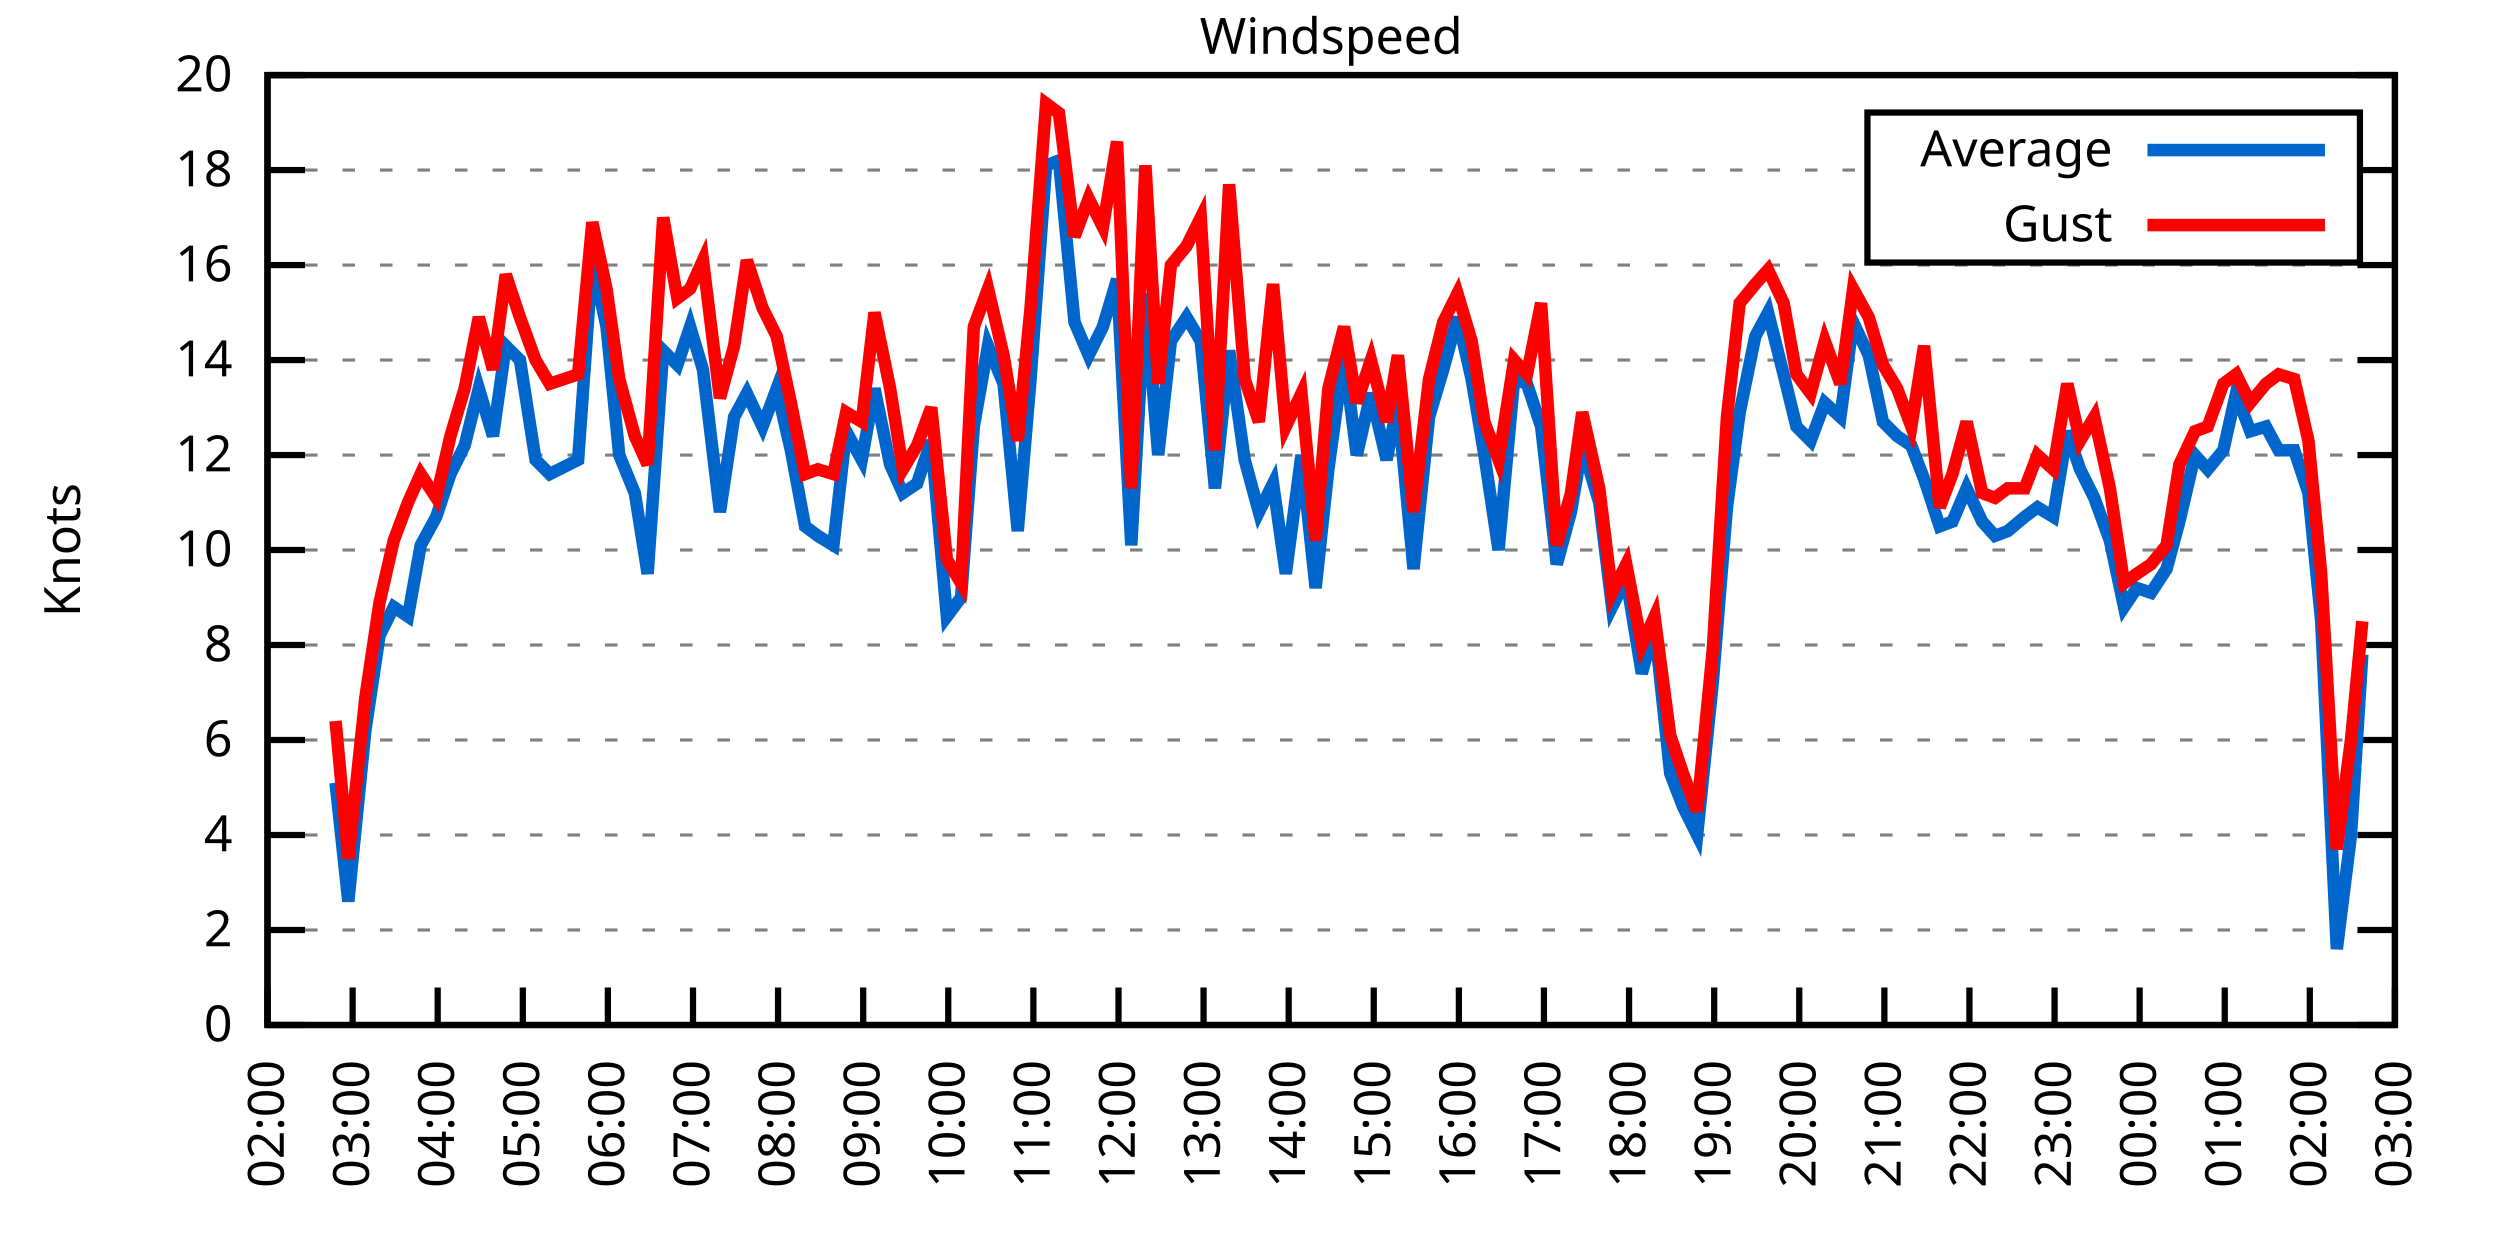
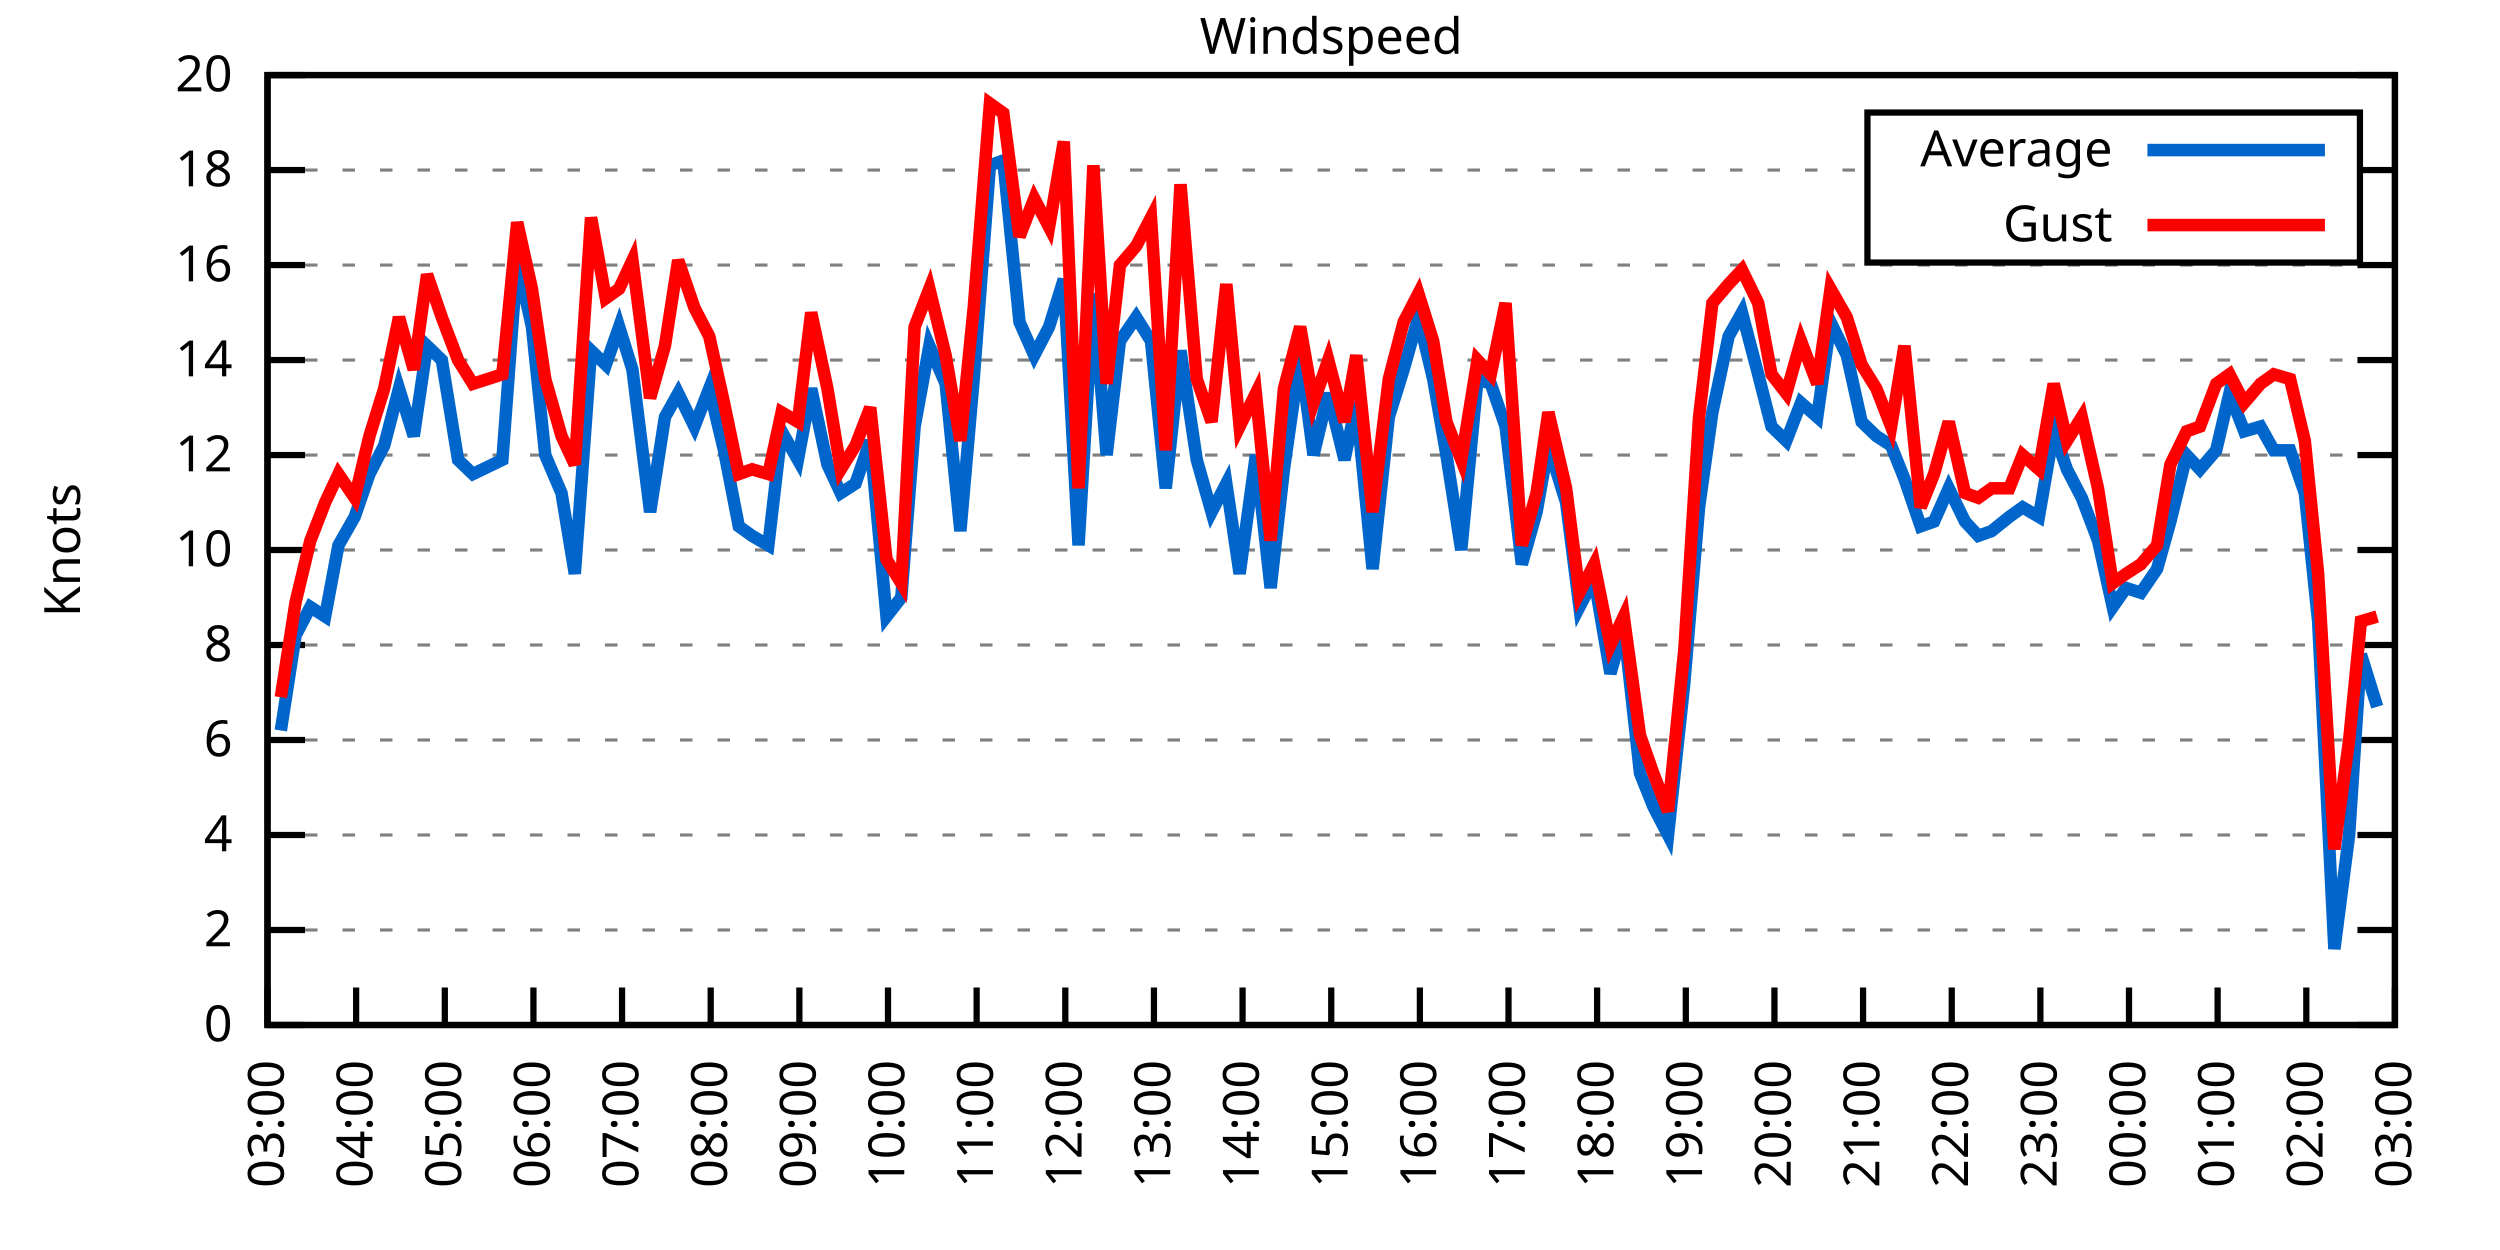
<svg xmlns="http://www.w3.org/2000/svg" xmlns:xlink="http://www.w3.org/1999/xlink" width="400" height="200" viewBox="0 0 400 200">
  <g id="gnuplot_canvas">
    <rect x="0" y="0" width="400" height="200" fill="none" />
    <defs>
      <circle id="gpDot" r="0.5" stroke-width="0.5" stroke="currentColor" />
      <path id="gpPt0" stroke-width="0.333" stroke="currentColor" d="M-1,0 h2 M0,-1 v2" />
      <path id="gpPt1" stroke-width="0.333" stroke="currentColor" d="M-1,-1 L1,1 M1,-1 L-1,1" />
      <path id="gpPt2" stroke-width="0.333" stroke="currentColor" d="M-1,0 L1,0 M0,-1 L0,1 M-1,-1 L1,1 M-1,1 L1,-1" />
      <rect id="gpPt3" stroke-width="0.333" stroke="currentColor" x="-1" y="-1" width="2" height="2" />
      <rect id="gpPt4" stroke-width="0.333" stroke="currentColor" fill="currentColor" x="-1" y="-1" width="2" height="2" />
      <circle id="gpPt5" stroke-width="0.333" stroke="currentColor" cx="0" cy="0" r="1" />
      <use xlink:href="#gpPt5" id="gpPt6" fill="currentColor" stroke="none" />
      <path id="gpPt7" stroke-width="0.333" stroke="currentColor" d="M0,-1.33 L-1.33,0.67 L1.33,0.67 z" />
      <use xlink:href="#gpPt7" id="gpPt8" fill="currentColor" stroke="none" />
      <use xlink:href="#gpPt7" id="gpPt9" stroke="currentColor" transform="rotate(180)" />
      <use xlink:href="#gpPt9" id="gpPt10" fill="currentColor" stroke="none" />
      <use xlink:href="#gpPt3" id="gpPt11" stroke="currentColor" transform="rotate(45)" />
      <use xlink:href="#gpPt11" id="gpPt12" fill="currentColor" stroke="none" />
      <path id="gpPt13" stroke-width="0.333" stroke="currentColor" d="M0,1.330 L1.265,0.411 L0.782,-1.067 L-0.782,-1.076 L-1.265,0.411 z" />
      <use xlink:href="#gpPt13" id="gpPt14" fill="currentColor" stroke="none" />
      <filter id="textbox" filterUnits="objectBoundingBox" x="0" y="0" height="1" width="1">
        <feFlood flood-color="white" flood-opacity="1" result="bgnd" />
        <feComposite in="SourceGraphic" in2="bgnd" operator="atop" />
      </filter>
      <filter id="greybox" filterUnits="objectBoundingBox" x="0" y="0" height="1" width="1">
        <feFlood flood-color="lightgrey" flood-opacity="1" result="grey" />
        <feComposite in="SourceGraphic" in2="grey" operator="atop" />
      </filter>
    </defs>
    <g fill="none" color="white" stroke="currentColor" stroke-width="1.00" stroke-linecap="butt" stroke-linejoin="miter">
</g>
    <g fill="none" color="black" stroke="currentColor" stroke-width="1.00" stroke-linecap="butt" stroke-linejoin="miter">
      <g stroke="none" shape-rendering="crispEdges">
        <polygon fill="rgb(255, 255, 255)" points="42.80,164.00 383.18,164.00 383.18,12.02 42.80,12.02 " />
      </g>
    </g>
    <g fill="none" color="black" stroke="currentColor" stroke-width="1.00" stroke-linecap="butt" stroke-linejoin="miter">
</g>
    <g fill="none" color="black" stroke="black" stroke-width="0.50" stroke-linecap="butt" stroke-linejoin="miter">
</g>
    <g fill="none" color="gray" stroke="currentColor" stroke-width="0.50" stroke-linecap="butt" stroke-linejoin="miter">
      <path stroke="gray" stroke-dasharray="2,4" class="gridline" d="M42.80,164.00 L383.19,164.00  " />
    </g>
    <g fill="none" color="gray" stroke="gray" stroke-width="1.00" stroke-linecap="butt" stroke-linejoin="miter">
</g>
    <g fill="none" color="black" stroke="currentColor" stroke-width="1.00" stroke-linecap="butt" stroke-linejoin="miter">
      <path stroke="black" d="M42.80,164.00 L48.80,164.00 M383.19,164.00 L377.19,164.00  " />
      <g transform="translate(37.20,166.60)" stroke="none" fill="black" font-family="Sans" font-size="8.00" text-anchor="end">
        <text>
          <tspan font-family="Sans"> 0</tspan>
        </text>
      </g>
    </g>
    <g fill="none" color="black" stroke="currentColor" stroke-width="1.00" stroke-linecap="butt" stroke-linejoin="miter">
</g>
    <g fill="none" color="black" stroke="black" stroke-width="0.50" stroke-linecap="butt" stroke-linejoin="miter">
</g>
    <g fill="none" color="gray" stroke="currentColor" stroke-width="0.50" stroke-linecap="butt" stroke-linejoin="miter">
      <path stroke="gray" stroke-dasharray="2,4" class="gridline" d="M42.80,148.80 L383.19,148.80  " />
    </g>
    <g fill="none" color="gray" stroke="gray" stroke-width="1.00" stroke-linecap="butt" stroke-linejoin="miter">
</g>
    <g fill="none" color="black" stroke="currentColor" stroke-width="1.00" stroke-linecap="butt" stroke-linejoin="miter">
      <path stroke="black" d="M42.80,148.80 L48.80,148.80 M383.19,148.80 L377.19,148.80  " />
      <g transform="translate(37.20,151.40)" stroke="none" fill="black" font-family="Sans" font-size="8.00" text-anchor="end">
        <text>
          <tspan font-family="Sans"> 2</tspan>
        </text>
      </g>
    </g>
    <g fill="none" color="black" stroke="currentColor" stroke-width="1.00" stroke-linecap="butt" stroke-linejoin="miter">
</g>
    <g fill="none" color="black" stroke="black" stroke-width="0.50" stroke-linecap="butt" stroke-linejoin="miter">
</g>
    <g fill="none" color="gray" stroke="currentColor" stroke-width="0.50" stroke-linecap="butt" stroke-linejoin="miter">
      <path stroke="gray" stroke-dasharray="2,4" class="gridline" d="M42.80,133.60 L383.19,133.60  " />
    </g>
    <g fill="none" color="gray" stroke="gray" stroke-width="1.00" stroke-linecap="butt" stroke-linejoin="miter">
</g>
    <g fill="none" color="black" stroke="currentColor" stroke-width="1.00" stroke-linecap="butt" stroke-linejoin="miter">
      <path stroke="black" d="M42.80,133.60 L48.80,133.60 M383.19,133.60 L377.19,133.60  " />
      <g transform="translate(37.20,136.20)" stroke="none" fill="black" font-family="Sans" font-size="8.00" text-anchor="end">
        <text>
          <tspan font-family="Sans"> 4</tspan>
        </text>
      </g>
    </g>
    <g fill="none" color="black" stroke="currentColor" stroke-width="1.00" stroke-linecap="butt" stroke-linejoin="miter">
</g>
    <g fill="none" color="black" stroke="black" stroke-width="0.50" stroke-linecap="butt" stroke-linejoin="miter">
</g>
    <g fill="none" color="gray" stroke="currentColor" stroke-width="0.50" stroke-linecap="butt" stroke-linejoin="miter">
      <path stroke="gray" stroke-dasharray="2,4" class="gridline" d="M42.80,118.40 L383.19,118.40  " />
    </g>
    <g fill="none" color="gray" stroke="gray" stroke-width="1.00" stroke-linecap="butt" stroke-linejoin="miter">
</g>
    <g fill="none" color="black" stroke="currentColor" stroke-width="1.00" stroke-linecap="butt" stroke-linejoin="miter">
      <path stroke="black" d="M42.80,118.40 L48.80,118.40 M383.19,118.40 L377.19,118.40  " />
      <g transform="translate(37.20,121.00)" stroke="none" fill="black" font-family="Sans" font-size="8.00" text-anchor="end">
        <text>
          <tspan font-family="Sans"> 6</tspan>
        </text>
      </g>
    </g>
    <g fill="none" color="black" stroke="currentColor" stroke-width="1.00" stroke-linecap="butt" stroke-linejoin="miter">
</g>
    <g fill="none" color="black" stroke="black" stroke-width="0.50" stroke-linecap="butt" stroke-linejoin="miter">
</g>
    <g fill="none" color="gray" stroke="currentColor" stroke-width="0.50" stroke-linecap="butt" stroke-linejoin="miter">
      <path stroke="gray" stroke-dasharray="2,4" class="gridline" d="M42.80,103.20 L383.19,103.20  " />
    </g>
    <g fill="none" color="gray" stroke="gray" stroke-width="1.00" stroke-linecap="butt" stroke-linejoin="miter">
</g>
    <g fill="none" color="black" stroke="currentColor" stroke-width="1.00" stroke-linecap="butt" stroke-linejoin="miter">
      <path stroke="black" d="M42.80,103.20 L48.80,103.20 M383.19,103.20 L377.19,103.20  " />
      <g transform="translate(37.20,105.80)" stroke="none" fill="black" font-family="Sans" font-size="8.00" text-anchor="end">
        <text>
          <tspan font-family="Sans"> 8</tspan>
        </text>
      </g>
    </g>
    <g fill="none" color="black" stroke="currentColor" stroke-width="1.00" stroke-linecap="butt" stroke-linejoin="miter">
</g>
    <g fill="none" color="black" stroke="black" stroke-width="0.50" stroke-linecap="butt" stroke-linejoin="miter">
</g>
    <g fill="none" color="gray" stroke="currentColor" stroke-width="0.50" stroke-linecap="butt" stroke-linejoin="miter">
      <path stroke="gray" stroke-dasharray="2,4" class="gridline" d="M42.80,88.00 L383.19,88.00  " />
    </g>
    <g fill="none" color="gray" stroke="gray" stroke-width="1.00" stroke-linecap="butt" stroke-linejoin="miter">
</g>
    <g fill="none" color="black" stroke="currentColor" stroke-width="1.00" stroke-linecap="butt" stroke-linejoin="miter">
      <path stroke="black" d="M42.80,88.00 L48.80,88.00 M383.19,88.00 L377.19,88.00  " />
      <g transform="translate(37.20,90.60)" stroke="none" fill="black" font-family="Sans" font-size="8.00" text-anchor="end">
        <text>
          <tspan font-family="Sans"> 10</tspan>
        </text>
      </g>
    </g>
    <g fill="none" color="black" stroke="currentColor" stroke-width="1.00" stroke-linecap="butt" stroke-linejoin="miter">
</g>
    <g fill="none" color="black" stroke="black" stroke-width="0.50" stroke-linecap="butt" stroke-linejoin="miter">
</g>
    <g fill="none" color="gray" stroke="currentColor" stroke-width="0.50" stroke-linecap="butt" stroke-linejoin="miter">
      <path stroke="gray" stroke-dasharray="2,4" class="gridline" d="M42.80,72.81 L383.19,72.81  " />
    </g>
    <g fill="none" color="gray" stroke="gray" stroke-width="1.00" stroke-linecap="butt" stroke-linejoin="miter">
</g>
    <g fill="none" color="black" stroke="currentColor" stroke-width="1.00" stroke-linecap="butt" stroke-linejoin="miter">
      <path stroke="black" d="M42.80,72.81 L48.80,72.81 M383.19,72.81 L377.19,72.81  " />
      <g transform="translate(37.20,75.41)" stroke="none" fill="black" font-family="Sans" font-size="8.00" text-anchor="end">
        <text>
          <tspan font-family="Sans"> 12</tspan>
        </text>
      </g>
    </g>
    <g fill="none" color="black" stroke="currentColor" stroke-width="1.00" stroke-linecap="butt" stroke-linejoin="miter">
</g>
    <g fill="none" color="black" stroke="black" stroke-width="0.50" stroke-linecap="butt" stroke-linejoin="miter">
</g>
    <g fill="none" color="gray" stroke="currentColor" stroke-width="0.50" stroke-linecap="butt" stroke-linejoin="miter">
      <path stroke="gray" stroke-dasharray="2,4" class="gridline" d="M42.80,57.61 L383.19,57.61  " />
    </g>
    <g fill="none" color="gray" stroke="gray" stroke-width="1.00" stroke-linecap="butt" stroke-linejoin="miter">
</g>
    <g fill="none" color="black" stroke="currentColor" stroke-width="1.00" stroke-linecap="butt" stroke-linejoin="miter">
      <path stroke="black" d="M42.80,57.61 L48.80,57.61 M383.19,57.61 L377.19,57.61  " />
      <g transform="translate(37.20,60.21)" stroke="none" fill="black" font-family="Sans" font-size="8.00" text-anchor="end">
        <text>
          <tspan font-family="Sans"> 14</tspan>
        </text>
      </g>
    </g>
    <g fill="none" color="black" stroke="currentColor" stroke-width="1.00" stroke-linecap="butt" stroke-linejoin="miter">
</g>
    <g fill="none" color="black" stroke="black" stroke-width="0.50" stroke-linecap="butt" stroke-linejoin="miter">
</g>
    <g fill="none" color="gray" stroke="currentColor" stroke-width="0.50" stroke-linecap="butt" stroke-linejoin="miter">
      <path stroke="gray" stroke-dasharray="2,4" class="gridline" d="M42.80,42.41 L383.19,42.41  " />
    </g>
    <g fill="none" color="gray" stroke="gray" stroke-width="1.00" stroke-linecap="butt" stroke-linejoin="miter">
</g>
    <g fill="none" color="black" stroke="currentColor" stroke-width="1.00" stroke-linecap="butt" stroke-linejoin="miter">
      <path stroke="black" d="M42.80,42.41 L48.80,42.41 M383.19,42.41 L377.19,42.41  " />
      <g transform="translate(37.20,45.01)" stroke="none" fill="black" font-family="Sans" font-size="8.00" text-anchor="end">
        <text>
          <tspan font-family="Sans"> 16</tspan>
        </text>
      </g>
    </g>
    <g fill="none" color="black" stroke="currentColor" stroke-width="1.00" stroke-linecap="butt" stroke-linejoin="miter">
</g>
    <g fill="none" color="black" stroke="black" stroke-width="0.50" stroke-linecap="butt" stroke-linejoin="miter">
</g>
    <g fill="none" color="gray" stroke="currentColor" stroke-width="0.50" stroke-linecap="butt" stroke-linejoin="miter">
      <path stroke="gray" stroke-dasharray="2,4" class="gridline" d="M42.80,27.21 L298.79,27.21 M377.59,27.21 L383.19,27.21  " />
    </g>
    <g fill="none" color="gray" stroke="gray" stroke-width="1.00" stroke-linecap="butt" stroke-linejoin="miter">
</g>
    <g fill="none" color="black" stroke="currentColor" stroke-width="1.00" stroke-linecap="butt" stroke-linejoin="miter">
      <path stroke="black" d="M42.80,27.21 L48.80,27.21 M383.19,27.21 L377.19,27.21  " />
      <g transform="translate(37.20,29.81)" stroke="none" fill="black" font-family="Sans" font-size="8.00" text-anchor="end">
        <text>
          <tspan font-family="Sans"> 18</tspan>
        </text>
      </g>
    </g>
    <g fill="none" color="black" stroke="currentColor" stroke-width="1.00" stroke-linecap="butt" stroke-linejoin="miter">
</g>
    <g fill="none" color="black" stroke="black" stroke-width="0.50" stroke-linecap="butt" stroke-linejoin="miter">
</g>
    <g fill="none" color="gray" stroke="currentColor" stroke-width="0.50" stroke-linecap="butt" stroke-linejoin="miter">
      <path stroke="gray" stroke-dasharray="2,4" class="gridline" d="M42.80,12.01 L383.19,12.01  " />
    </g>
    <g fill="none" color="gray" stroke="gray" stroke-width="1.00" stroke-linecap="butt" stroke-linejoin="miter">
</g>
    <g fill="none" color="black" stroke="currentColor" stroke-width="1.00" stroke-linecap="butt" stroke-linejoin="miter">
      <path stroke="black" d="M42.80,12.01 L48.80,12.01 M383.19,12.01 L377.19,12.01  " />
      <g transform="translate(37.20,14.61)" stroke="none" fill="black" font-family="Sans" font-size="8.00" text-anchor="end">
        <text>
          <tspan font-family="Sans"> 20</tspan>
        </text>
      </g>
    </g>
    <g fill="none" color="black" stroke="currentColor" stroke-width="1.00" stroke-linecap="butt" stroke-linejoin="miter">
      <path stroke="black" d="M42.80,164.00 L42.80,158.00  " />
      <g transform="translate(45.40,169.60) rotate(270.00)" stroke="none" fill="black" font-family="Sans" font-size="8.00" text-anchor="end">
        <text>
-           <tspan font-family="Sans">02:00</tspan>
-         </text>
-       </g>
-     </g>
-     <g fill="none" color="black" stroke="currentColor" stroke-width="1.00" stroke-linecap="butt" stroke-linejoin="miter">
-       <path stroke="black" d="M56.42,164.00 L56.42,158.00  " />
-       <g transform="translate(59.02,169.60) rotate(270.00)" stroke="none" fill="black" font-family="Sans" font-size="8.00" text-anchor="end">
-         <text>
          <tspan font-family="Sans">03:00</tspan>
        </text>
      </g>
    </g>
    <g fill="none" color="black" stroke="currentColor" stroke-width="1.00" stroke-linecap="butt" stroke-linejoin="miter">
-       <path stroke="black" d="M70.03,164.00 L70.03,158.00  " />
-       <g transform="translate(72.63,169.60) rotate(270.00)" stroke="none" fill="black" font-family="Sans" font-size="8.00" text-anchor="end">
+       <path stroke="black" d="M56.98,164.00 L56.98,158.00  " />
+       <g transform="translate(59.58,169.60) rotate(270.00)" stroke="none" fill="black" font-family="Sans" font-size="8.00" text-anchor="end">
        <text>
          <tspan font-family="Sans">04:00</tspan>
        </text>
      </g>
    </g>
    <g fill="none" color="black" stroke="currentColor" stroke-width="1.00" stroke-linecap="butt" stroke-linejoin="miter">
-       <path stroke="black" d="M83.65,164.00 L83.65,158.00  " />
-       <g transform="translate(86.25,169.60) rotate(270.00)" stroke="none" fill="black" font-family="Sans" font-size="8.00" text-anchor="end">
+       <path stroke="black" d="M71.17,164.00 L71.17,158.00  " />
+       <g transform="translate(73.77,169.60) rotate(270.00)" stroke="none" fill="black" font-family="Sans" font-size="8.00" text-anchor="end">
        <text>
          <tspan font-family="Sans">05:00</tspan>
        </text>
      </g>
    </g>
    <g fill="none" color="black" stroke="currentColor" stroke-width="1.00" stroke-linecap="butt" stroke-linejoin="miter">
-       <path stroke="black" d="M97.26,164.00 L97.26,158.00  " />
-       <g transform="translate(99.86,169.60) rotate(270.00)" stroke="none" fill="black" font-family="Sans" font-size="8.00" text-anchor="end">
+       <path stroke="black" d="M85.35,164.00 L85.35,158.00  " />
+       <g transform="translate(87.95,169.60) rotate(270.00)" stroke="none" fill="black" font-family="Sans" font-size="8.00" text-anchor="end">
        <text>
          <tspan font-family="Sans">06:00</tspan>
        </text>
      </g>
    </g>
    <g fill="none" color="black" stroke="currentColor" stroke-width="1.00" stroke-linecap="butt" stroke-linejoin="miter">
-       <path stroke="black" d="M110.88,164.00 L110.88,158.00  " />
-       <g transform="translate(113.48,169.60) rotate(270.00)" stroke="none" fill="black" font-family="Sans" font-size="8.00" text-anchor="end">
+       <path stroke="black" d="M99.53,164.00 L99.53,158.00  " />
+       <g transform="translate(102.13,169.60) rotate(270.00)" stroke="none" fill="black" font-family="Sans" font-size="8.00" text-anchor="end">
        <text>
          <tspan font-family="Sans">07:00</tspan>
        </text>
      </g>
    </g>
    <g fill="none" color="black" stroke="currentColor" stroke-width="1.00" stroke-linecap="butt" stroke-linejoin="miter">
-       <path stroke="black" d="M124.49,164.00 L124.49,158.00  " />
-       <g transform="translate(127.09,169.60) rotate(270.00)" stroke="none" fill="black" font-family="Sans" font-size="8.00" text-anchor="end">
+       <path stroke="black" d="M113.71,164.00 L113.71,158.00  " />
+       <g transform="translate(116.31,169.60) rotate(270.00)" stroke="none" fill="black" font-family="Sans" font-size="8.00" text-anchor="end">
        <text>
          <tspan font-family="Sans">08:00</tspan>
        </text>
      </g>
    </g>
    <g fill="none" color="black" stroke="currentColor" stroke-width="1.00" stroke-linecap="butt" stroke-linejoin="miter">
-       <path stroke="black" d="M138.11,164.00 L138.11,158.00  " />
-       <g transform="translate(140.71,169.60) rotate(270.00)" stroke="none" fill="black" font-family="Sans" font-size="8.00" text-anchor="end">
+       <path stroke="black" d="M127.90,164.00 L127.90,158.00  " />
+       <g transform="translate(130.50,169.60) rotate(270.00)" stroke="none" fill="black" font-family="Sans" font-size="8.00" text-anchor="end">
        <text>
          <tspan font-family="Sans">09:00</tspan>
        </text>
      </g>
    </g>
    <g fill="none" color="black" stroke="currentColor" stroke-width="1.00" stroke-linecap="butt" stroke-linejoin="miter">
-       <path stroke="black" d="M151.72,164.00 L151.72,158.00  " />
-       <g transform="translate(154.32,169.60) rotate(270.00)" stroke="none" fill="black" font-family="Sans" font-size="8.00" text-anchor="end">
+       <path stroke="black" d="M142.08,164.00 L142.08,158.00  " />
+       <g transform="translate(144.68,169.60) rotate(270.00)" stroke="none" fill="black" font-family="Sans" font-size="8.00" text-anchor="end">
        <text>
          <tspan font-family="Sans">10:00</tspan>
        </text>
      </g>
    </g>
    <g fill="none" color="black" stroke="currentColor" stroke-width="1.00" stroke-linecap="butt" stroke-linejoin="miter">
-       <path stroke="black" d="M165.34,164.00 L165.34,158.00  " />
-       <g transform="translate(167.94,169.60) rotate(270.00)" stroke="none" fill="black" font-family="Sans" font-size="8.00" text-anchor="end">
+       <path stroke="black" d="M156.26,164.00 L156.26,158.00  " />
+       <g transform="translate(158.86,169.60) rotate(270.00)" stroke="none" fill="black" font-family="Sans" font-size="8.00" text-anchor="end">
        <text>
          <tspan font-family="Sans">11:00</tspan>
        </text>
      </g>
    </g>
    <g fill="none" color="black" stroke="currentColor" stroke-width="1.00" stroke-linecap="butt" stroke-linejoin="miter">
-       <path stroke="black" d="M178.96,164.00 L178.96,158.00  " />
-       <g transform="translate(181.56,169.60) rotate(270.00)" stroke="none" fill="black" font-family="Sans" font-size="8.00" text-anchor="end">
+       <path stroke="black" d="M170.45,164.00 L170.45,158.00  " />
+       <g transform="translate(173.05,169.60) rotate(270.00)" stroke="none" fill="black" font-family="Sans" font-size="8.00" text-anchor="end">
        <text>
          <tspan font-family="Sans">12:00</tspan>
        </text>
      </g>
    </g>
    <g fill="none" color="black" stroke="currentColor" stroke-width="1.00" stroke-linecap="butt" stroke-linejoin="miter">
-       <path stroke="black" d="M192.57,164.00 L192.57,158.00  " />
-       <g transform="translate(195.17,169.60) rotate(270.00)" stroke="none" fill="black" font-family="Sans" font-size="8.00" text-anchor="end">
+       <path stroke="black" d="M184.63,164.00 L184.63,158.00  " />
+       <g transform="translate(187.23,169.60) rotate(270.00)" stroke="none" fill="black" font-family="Sans" font-size="8.00" text-anchor="end">
        <text>
          <tspan font-family="Sans">13:00</tspan>
        </text>
      </g>
    </g>
    <g fill="none" color="black" stroke="currentColor" stroke-width="1.00" stroke-linecap="butt" stroke-linejoin="miter">
-       <path stroke="black" d="M206.19,164.00 L206.19,158.00  " />
-       <g transform="translate(208.79,169.60) rotate(270.00)" stroke="none" fill="black" font-family="Sans" font-size="8.00" text-anchor="end">
+       <path stroke="black" d="M198.81,164.00 L198.81,158.00  " />
+       <g transform="translate(201.41,169.60) rotate(270.00)" stroke="none" fill="black" font-family="Sans" font-size="8.00" text-anchor="end">
        <text>
          <tspan font-family="Sans">14:00</tspan>
        </text>
      </g>
    </g>
    <g fill="none" color="black" stroke="currentColor" stroke-width="1.00" stroke-linecap="butt" stroke-linejoin="miter">
-       <path stroke="black" d="M219.80,164.00 L219.80,158.00  " />
-       <g transform="translate(222.40,169.60) rotate(270.00)" stroke="none" fill="black" font-family="Sans" font-size="8.00" text-anchor="end">
+       <path stroke="black" d="M213.00,164.00 L213.00,158.00  " />
+       <g transform="translate(215.60,169.60) rotate(270.00)" stroke="none" fill="black" font-family="Sans" font-size="8.00" text-anchor="end">
        <text>
          <tspan font-family="Sans">15:00</tspan>
        </text>
      </g>
    </g>
    <g fill="none" color="black" stroke="currentColor" stroke-width="1.00" stroke-linecap="butt" stroke-linejoin="miter">
-       <path stroke="black" d="M233.42,164.00 L233.42,158.00  " />
-       <g transform="translate(236.02,169.60) rotate(270.00)" stroke="none" fill="black" font-family="Sans" font-size="8.00" text-anchor="end">
+       <path stroke="black" d="M227.18,164.00 L227.18,158.00  " />
+       <g transform="translate(229.78,169.60) rotate(270.00)" stroke="none" fill="black" font-family="Sans" font-size="8.00" text-anchor="end">
        <text>
          <tspan font-family="Sans">16:00</tspan>
        </text>
      </g>
    </g>
    <g fill="none" color="black" stroke="currentColor" stroke-width="1.00" stroke-linecap="butt" stroke-linejoin="miter">
-       <path stroke="black" d="M247.03,164.00 L247.03,158.00  " />
-       <g transform="translate(249.63,169.60) rotate(270.00)" stroke="none" fill="black" font-family="Sans" font-size="8.00" text-anchor="end">
+       <path stroke="black" d="M241.36,164.00 L241.36,158.00  " />
+       <g transform="translate(243.96,169.60) rotate(270.00)" stroke="none" fill="black" font-family="Sans" font-size="8.00" text-anchor="end">
        <text>
          <tspan font-family="Sans">17:00</tspan>
        </text>
      </g>
    </g>
    <g fill="none" color="black" stroke="currentColor" stroke-width="1.00" stroke-linecap="butt" stroke-linejoin="miter">
-       <path stroke="black" d="M260.65,164.00 L260.65,158.00  " />
-       <g transform="translate(263.25,169.60) rotate(270.00)" stroke="none" fill="black" font-family="Sans" font-size="8.00" text-anchor="end">
+       <path stroke="black" d="M255.54,164.00 L255.54,158.00  " />
+       <g transform="translate(258.14,169.60) rotate(270.00)" stroke="none" fill="black" font-family="Sans" font-size="8.00" text-anchor="end">
        <text>
          <tspan font-family="Sans">18:00</tspan>
        </text>
      </g>
    </g>
    <g fill="none" color="black" stroke="currentColor" stroke-width="1.00" stroke-linecap="butt" stroke-linejoin="miter">
-       <path stroke="black" d="M274.27,164.00 L274.27,158.00  " />
-       <g transform="translate(276.87,169.60) rotate(270.00)" stroke="none" fill="black" font-family="Sans" font-size="8.00" text-anchor="end">
+       <path stroke="black" d="M269.73,164.00 L269.73,158.00  " />
+       <g transform="translate(272.33,169.60) rotate(270.00)" stroke="none" fill="black" font-family="Sans" font-size="8.00" text-anchor="end">
        <text>
          <tspan font-family="Sans">19:00</tspan>
        </text>
      </g>
    </g>
    <g fill="none" color="black" stroke="currentColor" stroke-width="1.00" stroke-linecap="butt" stroke-linejoin="miter">
-       <path stroke="black" d="M287.88,164.00 L287.88,158.00  " />
-       <g transform="translate(290.48,169.60) rotate(270.00)" stroke="none" fill="black" font-family="Sans" font-size="8.00" text-anchor="end">
+       <path stroke="black" d="M283.91,164.00 L283.91,158.00  " />
+       <g transform="translate(286.51,169.60) rotate(270.00)" stroke="none" fill="black" font-family="Sans" font-size="8.00" text-anchor="end">
        <text>
          <tspan font-family="Sans">20:00</tspan>
        </text>
      </g>
    </g>
    <g fill="none" color="black" stroke="currentColor" stroke-width="1.00" stroke-linecap="butt" stroke-linejoin="miter">
-       <path stroke="black" d="M301.50,164.00 L301.50,158.00  " />
-       <g transform="translate(304.10,169.60) rotate(270.00)" stroke="none" fill="black" font-family="Sans" font-size="8.00" text-anchor="end">
+       <path stroke="black" d="M298.09,164.00 L298.09,158.00  " />
+       <g transform="translate(300.69,169.60) rotate(270.00)" stroke="none" fill="black" font-family="Sans" font-size="8.00" text-anchor="end">
        <text>
          <tspan font-family="Sans">21:00</tspan>
        </text>
      </g>
    </g>
    <g fill="none" color="black" stroke="currentColor" stroke-width="1.00" stroke-linecap="butt" stroke-linejoin="miter">
-       <path stroke="black" d="M315.11,164.00 L315.11,158.00  " />
-       <g transform="translate(317.71,169.60) rotate(270.00)" stroke="none" fill="black" font-family="Sans" font-size="8.00" text-anchor="end">
+       <path stroke="black" d="M312.28,164.00 L312.28,158.00  " />
+       <g transform="translate(314.88,169.60) rotate(270.00)" stroke="none" fill="black" font-family="Sans" font-size="8.00" text-anchor="end">
        <text>
          <tspan font-family="Sans">22:00</tspan>
        </text>
      </g>
    </g>
    <g fill="none" color="black" stroke="currentColor" stroke-width="1.00" stroke-linecap="butt" stroke-linejoin="miter">
-       <path stroke="black" d="M328.73,164.00 L328.73,158.00  " />
-       <g transform="translate(331.33,169.60) rotate(270.00)" stroke="none" fill="black" font-family="Sans" font-size="8.00" text-anchor="end">
+       <path stroke="black" d="M326.46,164.00 L326.46,158.00  " />
+       <g transform="translate(329.06,169.60) rotate(270.00)" stroke="none" fill="black" font-family="Sans" font-size="8.00" text-anchor="end">
        <text>
          <tspan font-family="Sans">23:00</tspan>
        </text>
      </g>
    </g>
    <g fill="none" color="black" stroke="currentColor" stroke-width="1.00" stroke-linecap="butt" stroke-linejoin="miter">
-       <path stroke="black" d="M342.34,164.00 L342.34,158.00  " />
-       <g transform="translate(344.94,169.60) rotate(270.00)" stroke="none" fill="black" font-family="Sans" font-size="8.00" text-anchor="end">
+       <path stroke="black" d="M340.64,164.00 L340.64,158.00  " />
+       <g transform="translate(343.24,169.60) rotate(270.00)" stroke="none" fill="black" font-family="Sans" font-size="8.00" text-anchor="end">
        <text>
          <tspan font-family="Sans">00:00</tspan>
        </text>
      </g>
    </g>
    <g fill="none" color="black" stroke="currentColor" stroke-width="1.00" stroke-linecap="butt" stroke-linejoin="miter">
-       <path stroke="black" d="M355.96,164.00 L355.96,158.00  " />
-       <g transform="translate(358.56,169.60) rotate(270.00)" stroke="none" fill="black" font-family="Sans" font-size="8.00" text-anchor="end">
+       <path stroke="black" d="M354.82,164.00 L354.82,158.00  " />
+       <g transform="translate(357.42,169.60) rotate(270.00)" stroke="none" fill="black" font-family="Sans" font-size="8.00" text-anchor="end">
        <text>
          <tspan font-family="Sans">01:00</tspan>
        </text>
      </g>
    </g>
    <g fill="none" color="black" stroke="currentColor" stroke-width="1.00" stroke-linecap="butt" stroke-linejoin="miter">
-       <path stroke="black" d="M369.57,164.00 L369.57,158.00  " />
-       <g transform="translate(372.17,169.60) rotate(270.00)" stroke="none" fill="black" font-family="Sans" font-size="8.00" text-anchor="end">
+       <path stroke="black" d="M369.01,164.00 L369.01,158.00  " />
+       <g transform="translate(371.61,169.60) rotate(270.00)" stroke="none" fill="black" font-family="Sans" font-size="8.00" text-anchor="end">
        <text>
          <tspan font-family="Sans">02:00</tspan>
        </text>
      </g>
    </g>
    <g fill="none" color="black" stroke="currentColor" stroke-width="1.00" stroke-linecap="butt" stroke-linejoin="miter">
      <path stroke="black" d="M383.19,164.00 L383.19,158.00  " />
      <g transform="translate(385.79,169.60) rotate(270.00)" stroke="none" fill="black" font-family="Sans" font-size="8.00" text-anchor="end">
        <text>
          <tspan font-family="Sans">03:00</tspan>
        </text>
      </g>
    </g>
    <g fill="none" color="black" stroke="currentColor" stroke-width="1.00" stroke-linecap="butt" stroke-linejoin="miter">
</g>
    <g fill="none" color="black" stroke="currentColor" stroke-width="1.00" stroke-linecap="butt" stroke-linejoin="miter">
      <path stroke="black" d="M42.80,12.01 L42.80,164.00 L383.19,164.00 L383.19,12.01 L42.80,12.01 Z  " />
    </g>
    <g fill="none" color="black" stroke="currentColor" stroke-width="1.00" stroke-linecap="butt" stroke-linejoin="miter">
</g>
    <g fill="none" color="black" stroke="currentColor" stroke-width="1.00" stroke-linecap="butt" stroke-linejoin="miter">
      <path stroke="black" d="M298.79,42.01 L298.79,18.01 L377.59,18.01 L377.59,42.01 L298.79,42.01 Z  " />
    </g>
    <g id="Windspeed_plot_1">
      <g fill="none" color="white" stroke="black" stroke-width="2.00" stroke-linecap="butt" stroke-linejoin="miter">
</g>
      <g fill="none" color="black" stroke="currentColor" stroke-width="2.00" stroke-linecap="butt" stroke-linejoin="miter">
        <g transform="translate(337.99,26.61)" stroke="none" fill="black" font-family="Sans" font-size="8.00" text-anchor="end">
          <text>
            <tspan font-family="Sans">Average</tspan>
          </text>
        </g>
      </g>
      <g fill="none" color="black" stroke="currentColor" stroke-width="2.00" stroke-linecap="butt" stroke-linejoin="miter">
-         <path stroke="rgb(  0, 102, 204)" d="M343.59,24.01 L371.99,24.01 M53.69,125.24 L55.73,144.24 L58.46,116.88 L60.73,101.68 L63.00,97.12 L65.27,98.64   L67.31,87.25 L69.80,82.69 L72.07,75.85 L74.34,71.29 L76.61,62.17 L78.88,69.77 L80.92,55.33 L83.19,57.61   L85.69,73.57 L87.96,75.85 L92.50,73.57 L94.77,41.65 L97.04,52.29 L99.08,72.81 L101.57,78.89 L103.62,91.80   L106.11,56.09 L108.38,58.37 L110.42,52.29 L112.47,59.13 L115.19,81.93 L117.46,66.73 L119.50,62.93 L122.00,68.25   L124.27,62.17 L126.54,72.05 L128.81,84.21 L130.85,85.73 L133.34,87.25 L135.39,69.01 L137.88,73.57 L139.92,62.17   L142.42,74.33 L144.46,78.89 L146.73,77.37 L149.00,70.53 L151.50,98.64 L153.77,95.60 L155.81,68.25 L158.08,55.33   L160.57,61.41 L162.84,84.97 L164.89,60.65 L167.38,26.45 L169.43,25.69 L171.92,51.53 L174.19,56.85 L176.46,52.29   L178.73,44.69 L181.00,87.25 L183.27,46.97 L185.31,72.81 L187.35,54.57 L189.85,50.77 L192.12,54.57 L194.39,78.13   L196.66,56.09 L199.15,73.57 L201.42,81.93 L203.69,77.37 L205.73,91.80 L208.23,72.81 L210.50,94.08 L212.54,75.09   L215.04,56.85 L217.08,72.81 L219.35,62.93 L221.85,73.57 L223.66,64.45 L226.16,91.04 L228.65,66.73 L230.92,59.13   L233.19,50.77 L235.46,60.65 L237.50,72.81 L239.77,88.00 L242.27,60.65 L244.31,61.41 L246.58,68.25 L249.08,90.28   L251.35,81.93 L253.16,71.29 L255.88,80.41 L257.93,97.12 L260.20,92.56 L262.69,107.76 L264.73,100.16 L267.23,123.72   L269.27,129.04 L271.54,133.60 L274.04,109.28 L276.31,81.17 L278.35,65.97 L280.85,53.81 L282.89,50.01 L285.38,59.89   L287.43,68.25 L289.70,70.53 L291.97,64.45 L294.46,66.73 L296.50,51.53 L299.00,56.85 L301.27,67.49 L303.54,69.77   L305.81,71.29 L307.85,76.61 L310.35,84.21 L312.39,83.45 L314.66,78.13 L317.15,83.45 L319.20,85.73 L321.24,84.97   L323.96,82.69 L326.00,81.17 L328.50,82.69 L330.77,69.01 L332.81,75.09 L335.08,79.65 L337.58,86.49 L339.85,97.12   L341.89,94.08 L344.16,94.84 L346.65,91.04 L348.70,83.45 L351.19,72.81 L353.24,75.09 L355.73,72.05 L357.77,62.93   L360.04,69.01 L362.54,68.25 L364.58,72.05 L367.08,72.05 L369.35,78.89 L371.39,99.40 L373.89,151.84 L376.16,133.60   L377.97,104.72  " />
+         <path stroke="rgb(  0, 102, 204)" d="M343.59,24.01 L371.99,24.01 M44.93,116.88 L47.29,101.68 L49.66,97.12 L52.02,98.64 L54.15,87.25 L56.75,82.69   L59.11,75.85 L61.47,71.29 L63.84,62.17 L66.20,69.77 L68.33,55.33 L70.69,57.61 L73.29,73.57 L75.66,75.85   L80.38,73.57 L82.75,41.65 L85.11,52.29 L87.24,72.81 L89.84,78.89 L91.97,91.80 L94.57,56.09 L96.93,58.37   L99.06,52.29 L101.19,59.13 L104.02,81.93 L106.39,66.73 L108.51,62.93 L111.11,68.25 L113.48,62.17 L115.84,72.05   L118.21,84.21 L120.33,85.73 L122.93,87.25 L125.06,69.01 L127.66,73.57 L129.79,62.17 L132.39,74.33 L134.52,78.89   L136.88,77.37 L139.24,70.53 L141.84,98.64 L144.21,95.60 L146.34,68.25 L148.70,55.33 L151.30,61.41 L153.66,84.97   L155.79,60.65 L158.39,26.45 L160.52,25.69 L163.12,51.53 L165.48,56.85 L167.85,52.29 L170.21,44.69 L172.57,87.25   L174.94,46.97 L177.06,72.81 L179.19,54.57 L181.79,50.77 L184.16,54.57 L186.52,78.13 L188.88,56.09 L191.48,73.57   L193.85,81.93 L196.21,77.37 L198.34,91.80 L200.94,72.81 L203.30,94.08 L205.43,75.09 L208.03,56.85 L210.16,72.81   L212.52,62.93 L215.12,73.57 L217.01,64.45 L219.61,91.04 L222.21,66.73 L224.58,59.13 L226.94,50.77 L229.31,60.65   L231.43,72.81 L233.80,88.00 L236.40,60.65 L238.52,61.41 L240.89,68.25 L243.49,90.28 L245.85,81.93 L247.74,71.29   L250.58,80.41 L252.71,97.12 L255.07,92.56 L257.67,107.76 L259.80,100.16 L262.40,123.72 L264.53,129.04 L266.89,133.60   L269.49,109.28 L271.85,81.17 L273.98,65.97 L276.58,53.81 L278.71,50.01 L281.31,59.89 L283.44,68.25 L285.80,70.53   L288.16,64.45 L290.76,66.73 L292.89,51.53 L295.49,56.85 L297.86,67.49 L300.22,69.77 L302.58,71.29 L304.71,76.61   L307.31,84.21 L309.44,83.45 L311.80,78.13 L314.40,83.45 L316.53,85.73 L318.66,84.97 L321.49,82.69 L323.62,81.17   L326.22,82.69 L328.59,69.01 L330.71,75.09 L333.08,79.65 L335.68,86.49 L338.04,97.12 L340.17,94.08 L342.53,94.84   L345.13,91.04 L347.26,83.45 L349.86,72.81 L351.99,75.09 L354.59,72.05 L356.72,62.93 L359.08,69.01 L361.68,68.25   L363.81,72.05 L366.41,72.05 L368.77,78.89 L370.90,99.40 L373.50,151.84 L375.86,133.60 L377.75,104.72 L380.35,113.08    " />
      </g>
    </g>
    <g id="Windspeed_plot_2">
      <g fill="none" color="black" stroke="currentColor" stroke-width="2.00" stroke-linecap="butt" stroke-linejoin="miter">
        <g transform="translate(337.99,38.61)" stroke="none" fill="black" font-family="Sans" font-size="8.00" text-anchor="end">
          <text>
            <tspan font-family="Sans">Gust</tspan>
          </text>
        </g>
      </g>
      <g fill="none" color="black" stroke="currentColor" stroke-width="2.00" stroke-linecap="butt" stroke-linejoin="miter">
-         <path stroke="rgb(255,   0,   0)" d="M343.59,36.01 L371.99,36.01 M53.69,115.36 L55.73,137.40 L58.46,111.56 L60.73,96.36 L63.00,86.49 L65.27,80.41   L67.31,75.85 L69.80,79.65 L72.07,69.77 L74.34,62.17 L76.61,50.77 L78.88,59.13 L80.92,43.93 L83.19,50.77   L85.69,57.61 L87.96,61.41 L92.50,59.89 L94.77,35.57 L97.04,46.21 L99.08,60.65 L101.57,69.77 L103.62,74.33   L106.11,34.81 L108.38,47.73 L110.42,46.21 L112.47,41.65 L115.19,63.69 L117.46,55.33 L119.50,41.65 L122.00,49.25   L124.27,53.81 L126.54,64.45 L128.81,75.85 L130.85,75.09 L133.34,75.85 L135.39,65.97 L137.88,67.49 L139.92,50.01   L142.42,62.17 L144.46,75.09 L146.73,71.29 L149.00,65.21 L151.50,89.52 L153.77,93.32 L155.81,52.29 L158.08,46.21   L160.57,56.85 L162.84,70.53 L164.89,49.25 L167.38,16.57 L169.43,18.09 L171.92,37.85 L174.19,31.77 L176.46,36.33   L178.73,22.65 L181.00,78.13 L183.27,26.45 L185.31,61.41 L187.35,42.41 L189.85,39.37 L192.12,34.81 L194.39,72.05   L196.66,29.49 L199.15,60.65 L201.42,67.49 L203.69,45.45 L205.73,68.25 L208.23,62.93 L210.50,86.49 L212.54,62.17   L215.04,52.29 L217.08,64.45 L219.35,57.61 L221.85,67.49 L223.66,56.85 L226.16,81.93 L228.65,60.65 L230.92,51.53   L233.19,46.97 L235.46,54.57 L237.50,67.49 L239.77,73.57 L242.27,57.61 L244.31,59.89 L246.58,48.49 L249.08,87.25   L251.35,78.89 L253.16,65.97 L255.88,78.13 L257.93,94.84 L260.20,90.28 L262.69,103.20 L264.73,98.64 L267.23,117.64   L269.27,123.72 L271.54,129.80 L274.04,103.96 L276.31,66.73 L278.35,48.49 L280.85,45.45 L282.89,43.17 L285.38,48.49   L287.43,59.89 L289.70,62.93 L291.97,54.57 L294.46,61.41 L296.50,46.21 L299.00,50.77 L301.27,58.37 L303.54,62.17   L305.81,68.25 L307.85,55.33 L310.35,81.17 L312.39,75.85 L314.66,67.49 L317.15,78.89 L319.20,79.65 L321.24,78.13   L323.96,78.13 L326.00,72.81 L328.50,75.09 L330.77,61.41 L332.81,70.53 L335.08,66.73 L337.58,78.13 L339.85,93.32   L341.89,91.80 L344.16,90.28 L346.65,87.25 L348.70,74.33 L351.19,69.01 L353.24,68.25 L355.73,61.41 L357.77,59.89   L360.04,64.45 L362.54,61.41 L364.58,59.89 L367.08,60.65 L369.35,70.53 L371.39,91.80 L373.89,135.88 L376.16,118.40   L377.97,99.40  " />
+         <path stroke="rgb(255,   0,   0)" d="M343.59,36.01 L371.99,36.01 M44.93,111.56 L47.29,96.36 L49.66,86.49 L52.02,80.41 L54.15,75.85 L56.75,79.65   L59.11,69.77 L61.47,62.17 L63.84,50.77 L66.20,59.13 L68.33,43.93 L70.69,50.77 L73.29,57.61 L75.66,61.41   L80.38,59.89 L82.75,35.57 L85.11,46.21 L87.24,60.65 L89.84,69.77 L91.97,74.33 L94.57,34.81 L96.93,47.73   L99.06,46.21 L101.19,41.65 L104.02,63.69 L106.39,55.33 L108.51,41.65 L111.11,49.25 L113.48,53.81 L115.84,64.45   L118.21,75.85 L120.33,75.09 L122.93,75.85 L125.06,65.97 L127.66,67.49 L129.79,50.01 L132.39,62.17 L134.52,75.09   L136.88,71.29 L139.24,65.21 L141.84,89.52 L144.21,93.32 L146.34,52.29 L148.70,46.21 L151.30,56.85 L153.66,70.53   L155.79,49.25 L158.39,16.57 L160.52,18.09 L163.12,37.85 L165.48,31.77 L167.85,36.33 L170.21,22.65 L172.57,78.13   L174.94,26.45 L177.06,61.41 L179.19,42.41 L181.79,39.37 L184.16,34.81 L186.52,72.05 L188.88,29.49 L191.48,60.65   L193.85,67.49 L196.21,45.45 L198.34,68.25 L200.94,62.93 L203.30,86.49 L205.43,62.17 L208.03,52.29 L210.16,64.45   L212.52,57.61 L215.12,67.49 L217.01,56.85 L219.61,81.93 L222.21,60.65 L224.58,51.53 L226.94,46.97 L229.31,54.57   L231.43,67.49 L233.80,73.57 L236.40,57.61 L238.52,59.89 L240.89,48.49 L243.49,87.25 L245.85,78.89 L247.74,65.97   L250.58,78.13 L252.71,94.84 L255.07,90.28 L257.67,103.20 L259.80,98.64 L262.40,117.64 L264.53,123.72 L266.89,129.80   L269.49,103.96 L271.85,66.73 L273.98,48.49 L276.58,45.45 L278.71,43.17 L281.31,48.49 L283.44,59.89 L285.80,62.93   L288.16,54.57 L290.76,61.41 L292.89,46.21 L295.49,50.77 L297.86,58.37 L300.22,62.17 L302.58,68.25 L304.71,55.33   L307.31,81.17 L309.44,75.85 L311.80,67.49 L314.40,78.89 L316.53,79.65 L318.66,78.13 L321.49,78.13 L323.62,72.81   L326.22,75.09 L328.59,61.41 L330.71,70.53 L333.08,66.73 L335.68,78.13 L338.04,93.32 L340.17,91.80 L342.53,90.28   L345.13,87.25 L347.26,74.33 L349.86,69.01 L351.99,68.25 L354.59,61.41 L356.72,59.89 L359.08,64.45 L361.68,61.41   L363.81,59.89 L366.41,60.65 L368.77,70.53 L370.90,91.80 L373.50,135.88 L375.86,118.40 L377.75,99.40 L380.35,98.64    " />
      </g>
    </g>
    <g fill="none" color="black" stroke="currentColor" stroke-width="2.00" stroke-linecap="butt" stroke-linejoin="miter">
</g>
    <g fill="none" color="black" stroke="black" stroke-width="1.00" stroke-linecap="butt" stroke-linejoin="miter">
</g>
    <g fill="none" color="black" stroke="currentColor" stroke-width="1.00" stroke-linecap="butt" stroke-linejoin="miter">
      <path stroke="black" d="M42.80,12.01 L42.80,164.00 L383.19,164.00 L383.19,12.01 L42.80,12.01 Z  " />
      <g transform="translate(12.80,88.01) rotate(270.00)" stroke="none" fill="black" font-family="Sans" font-size="8.00" text-anchor="middle">
        <text>
          <tspan font-family="Sans">Knots</tspan>
        </text>
      </g>
    </g>
    <g fill="none" color="black" stroke="currentColor" stroke-width="1.00" stroke-linecap="butt" stroke-linejoin="miter">
</g>
    <g fill="none" color="black" stroke="currentColor" stroke-width="1.00" stroke-linecap="butt" stroke-linejoin="miter">
      <g transform="translate(212.99,8.61)" stroke="none" fill="black" font-family="Sans" font-size="8.00" text-anchor="middle">
        <text>
          <tspan font-family="Sans">Windspeed</tspan>
        </text>
      </g>
    </g>
    <g fill="none" color="black" stroke="currentColor" stroke-width="1.00" stroke-linecap="butt" stroke-linejoin="miter">
</g>
  </g>
</svg>
